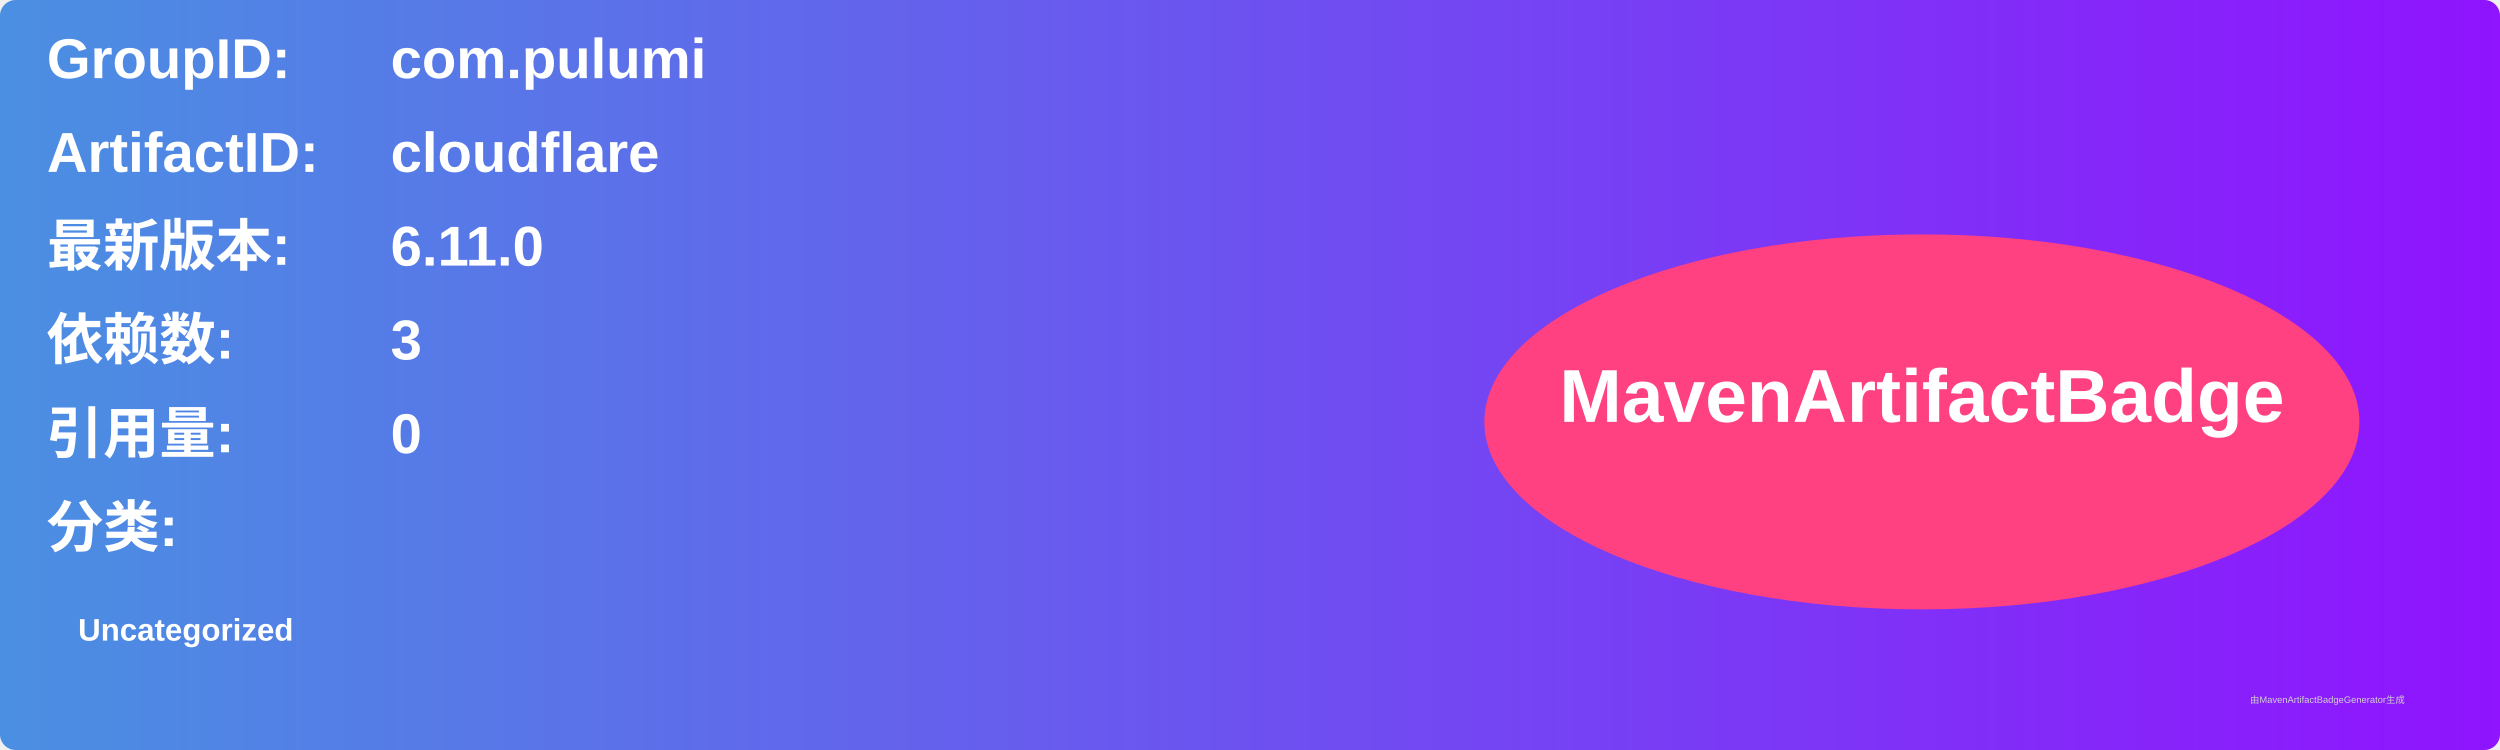
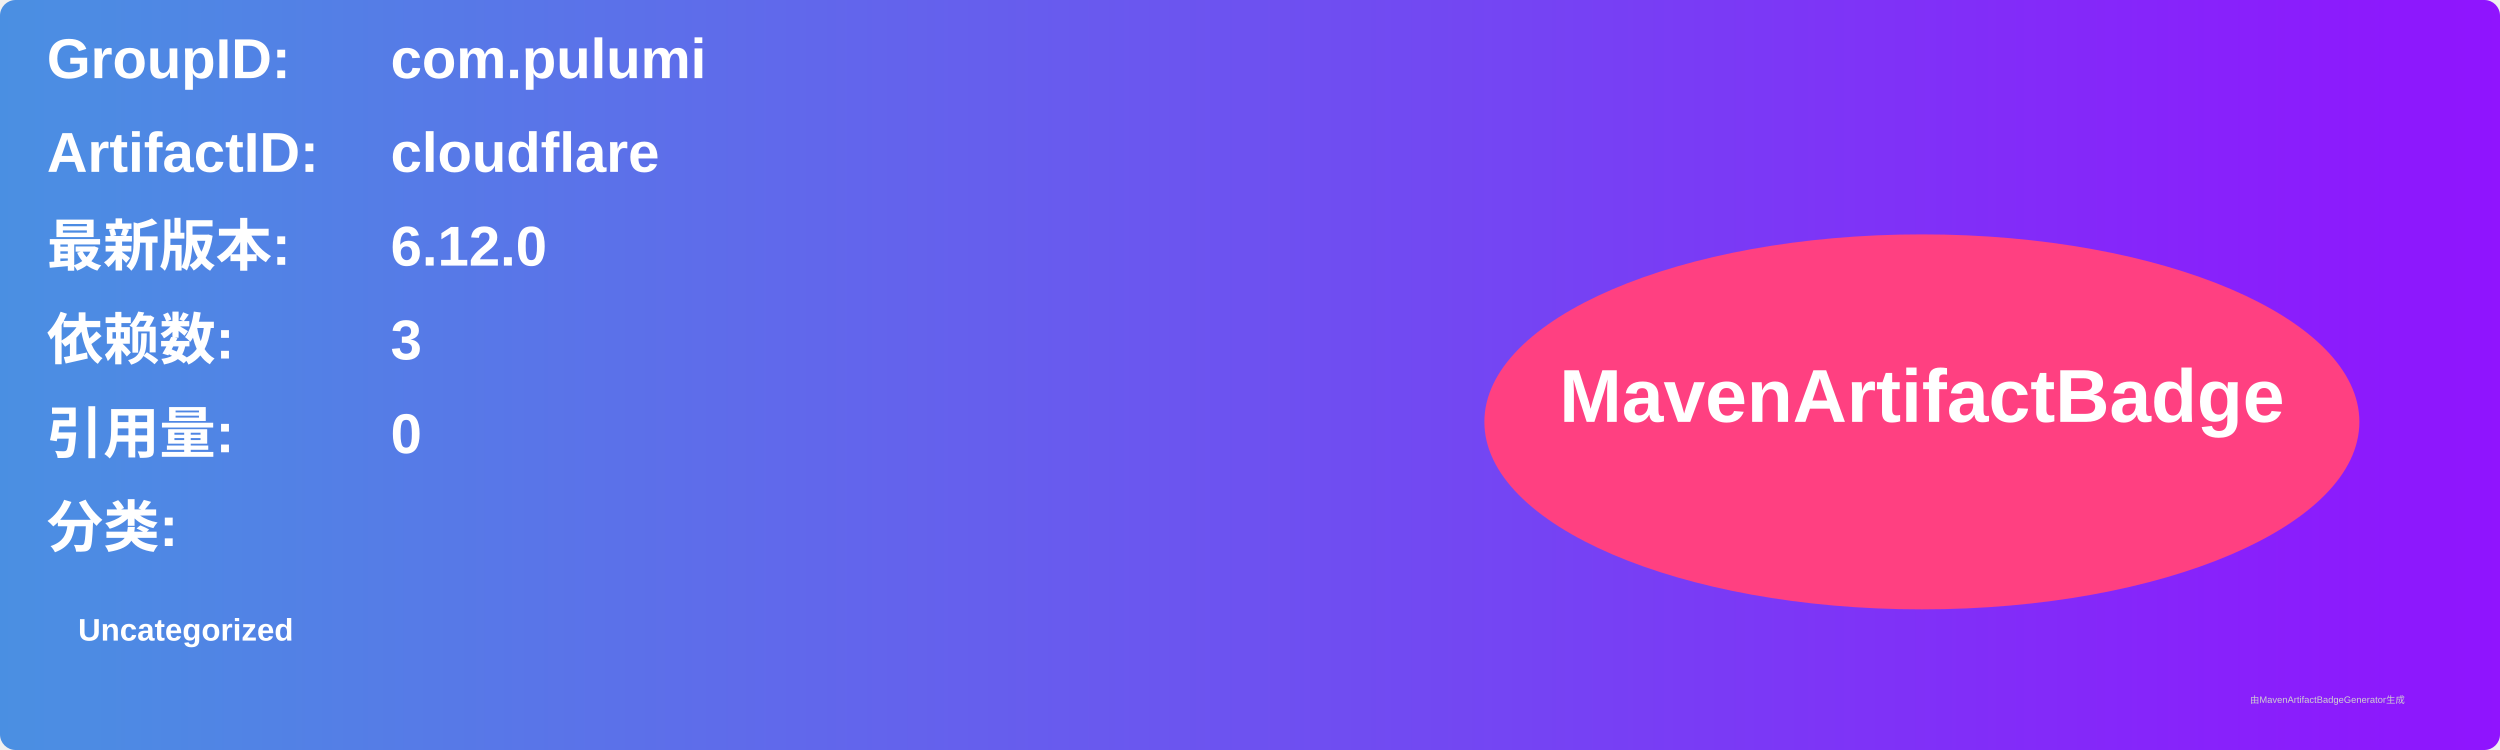
<svg xmlns="http://www.w3.org/2000/svg" width="800" height="240" viewBox="0 0 800 240">
  <linearGradient id="grad" x1="0%" y1="0%" x2="100%" y2="0%">
    <stop offset="0%" stop-color="#4a90e2" />
    <stop offset="100%" stop-color="#9013fe" />
  </linearGradient>
  <rect width="100%" height="100%" rx="5" ry="5" fill="url(#grad)" />
  <g transform="translate(15, 15)">
    <text x="0" y="10" font-family="Arial" font-size="18" fill="white" font-weight="bold" width="260">GroupID:</text>
    <text x="110" y="10" font-family="Arial" font-size="18" fill="white" font-weight="bold" width="460">com.pulumi</text>
    <text x="0" y="40" font-family="Arial" font-size="18" fill="white" font-weight="bold" width="260">ArtifactID:</text>
    <text x="110" y="40" font-family="Arial" font-size="18" fill="white" font-weight="bold" width="460">cloudflare</text>
    <text x="0" y="70" font-family="Arial" font-size="18" fill="white" font-weight="bold">最新版本:</text>
    <text x="110" y="70" font-family="Arial" font-size="18" fill="white" font-weight="bold">
-       <tspan font-weight="bold">6.11.0</tspan>
+       <tspan font-weight="bold">6.12.0</tspan>
    </text>
    <text x="0" y="100" font-family="Arial" font-size="18" fill="white" font-weight="bold">依赖数: </text>
    <text x="110" y="100" font-family="Arial" font-size="18" fill="white">
      <tspan font-weight="bold">3</tspan>
    </text>
    <text x="0" y="130" font-family="Arial" font-size="18" fill="white" font-weight="bold">引用量: </text>
    <text x="110" y="130" font-family="Arial" font-size="18" fill="white">
      <tspan font-weight="bold">0</tspan>
    </text>
    <text x="0" y="160" font-family="Arial" font-size="18" fill="white" font-weight="bold">分类:</text>
    <text x="10" y="190" font-family="Arial" font-size="10" fill="white">
      <tspan font-weight="bold">Uncategorized</tspan>
    </text>
    <ellipse cx="600" cy="120" rx="140" ry="60" fill="#ff4081" />
    <text x="600" y="120" text-anchor="middle" font-family="Arial" font-size="24" fill="white" font-weight="bold">MavenArtifactBadge</text>
  </g>
  <text x="720" y="225" font-family="Arial" font-size="3" fill="#d0d0d0">由MavenArtifactBadgeGenerator生成</text>
</svg>
